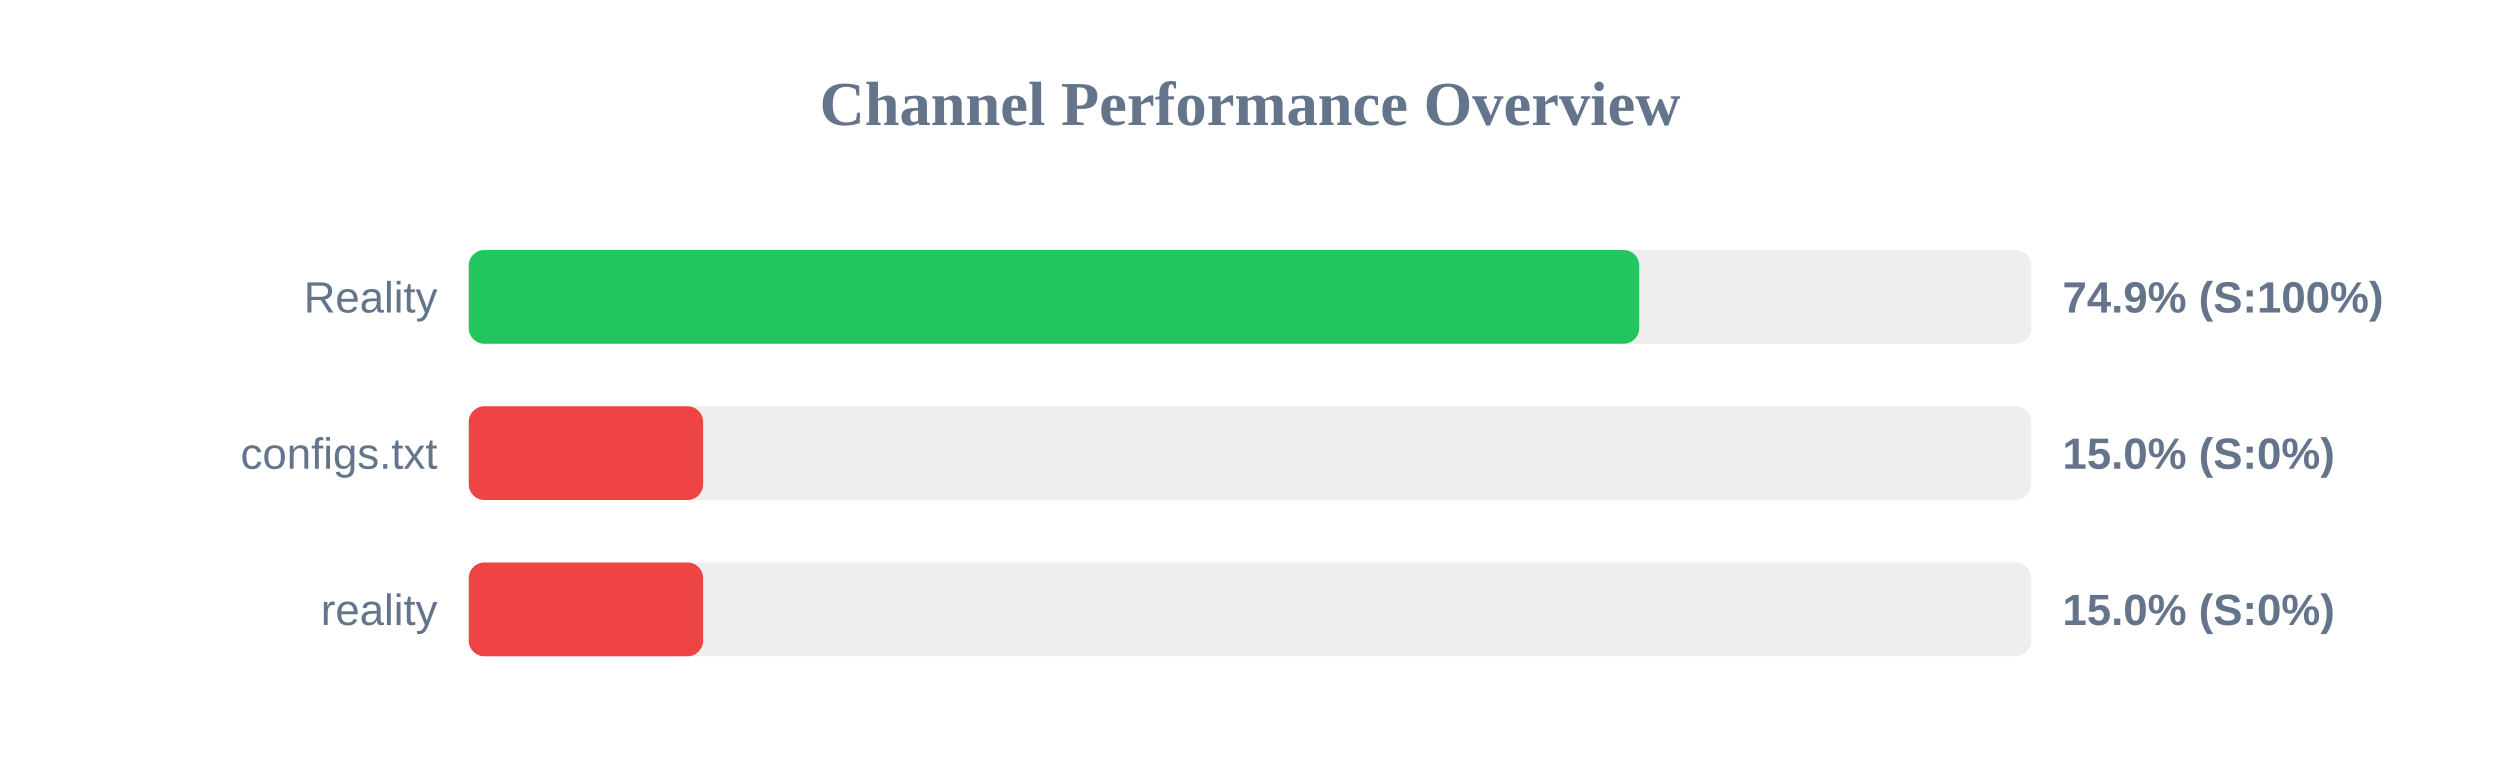
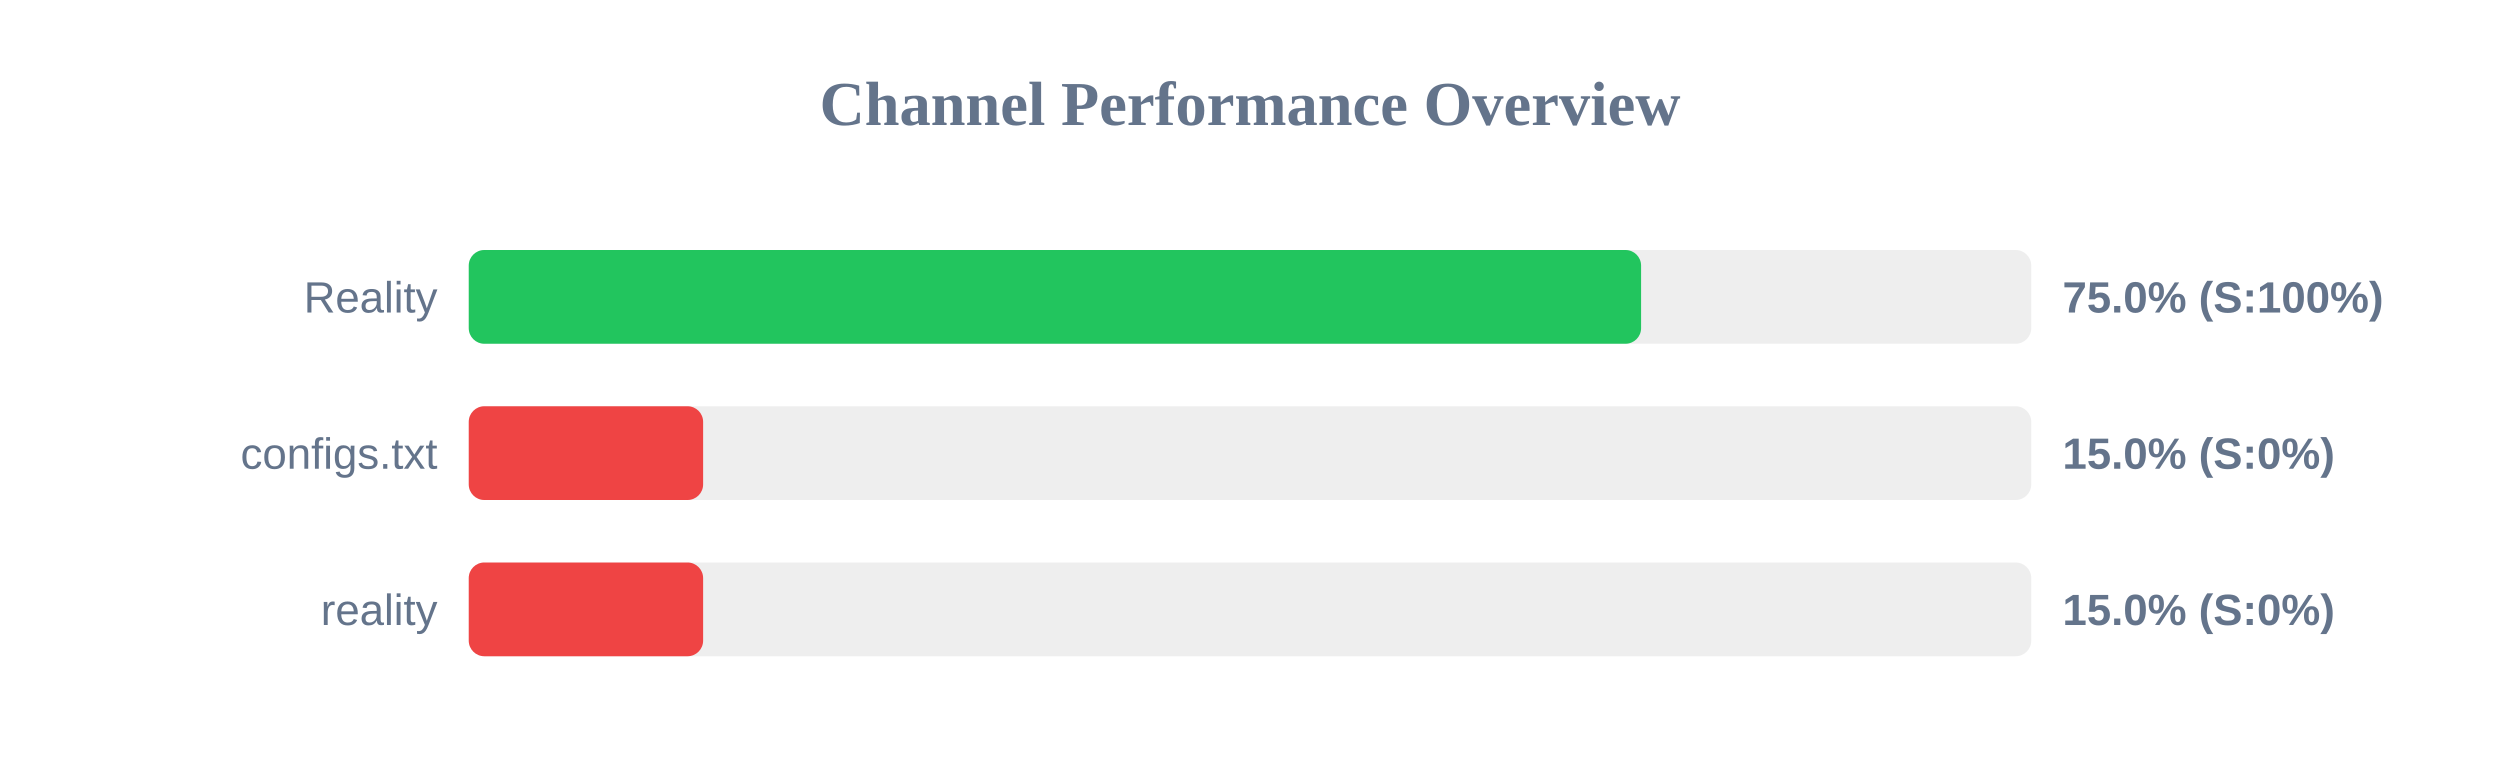
<svg xmlns="http://www.w3.org/2000/svg" width="800" height="250" version="1.1">
  <style>
        .row { font: 14px Arial; fill: #64748b; }
        .score { font: bold 14px Arial; fill: #64748b; }
    </style>
  <text x="400" y="40" text-anchor="middle" font-size="20px" font-weight="bold" fill="#64748b">Channel Performance Overview</text>
  <rect x="150" y="80" width="500" height="30" fill="#eee" rx="5" />
-   <rect x="150" y="80" width="374.55" height="30" fill="#22c55e" rx="5" />
+   <rect x="150" y="80" width="375.15" height="30" fill="#22c55e" rx="5" />
  <text x="140" y="100" text-anchor="end" class="row">Reality</text>
-   <text x="660" y="100" text-anchor="start" class="score">74.9% (S:100%)</text>
+   <text x="660" y="100" text-anchor="start" class="score">75.0% (S:100%)</text>
  <rect x="150" y="130" width="500" height="30" fill="#eee" rx="5" />
  <rect x="150" y="130" width="75.0" height="30" fill="#ef4444" rx="5" />
  <text x="140" y="150" text-anchor="end" class="row">configs.txt</text>
  <text x="660" y="150" text-anchor="start" class="score">15.0% (S:0%)</text>
  <rect x="150" y="180" width="500" height="30" fill="#eee" rx="5" />
  <rect x="150" y="180" width="75.0" height="30" fill="#ef4444" rx="5" />
  <text x="140" y="200" text-anchor="end" class="row">reality</text>
  <text x="660" y="200" text-anchor="start" class="score">15.0% (S:0%)</text>
</svg>
